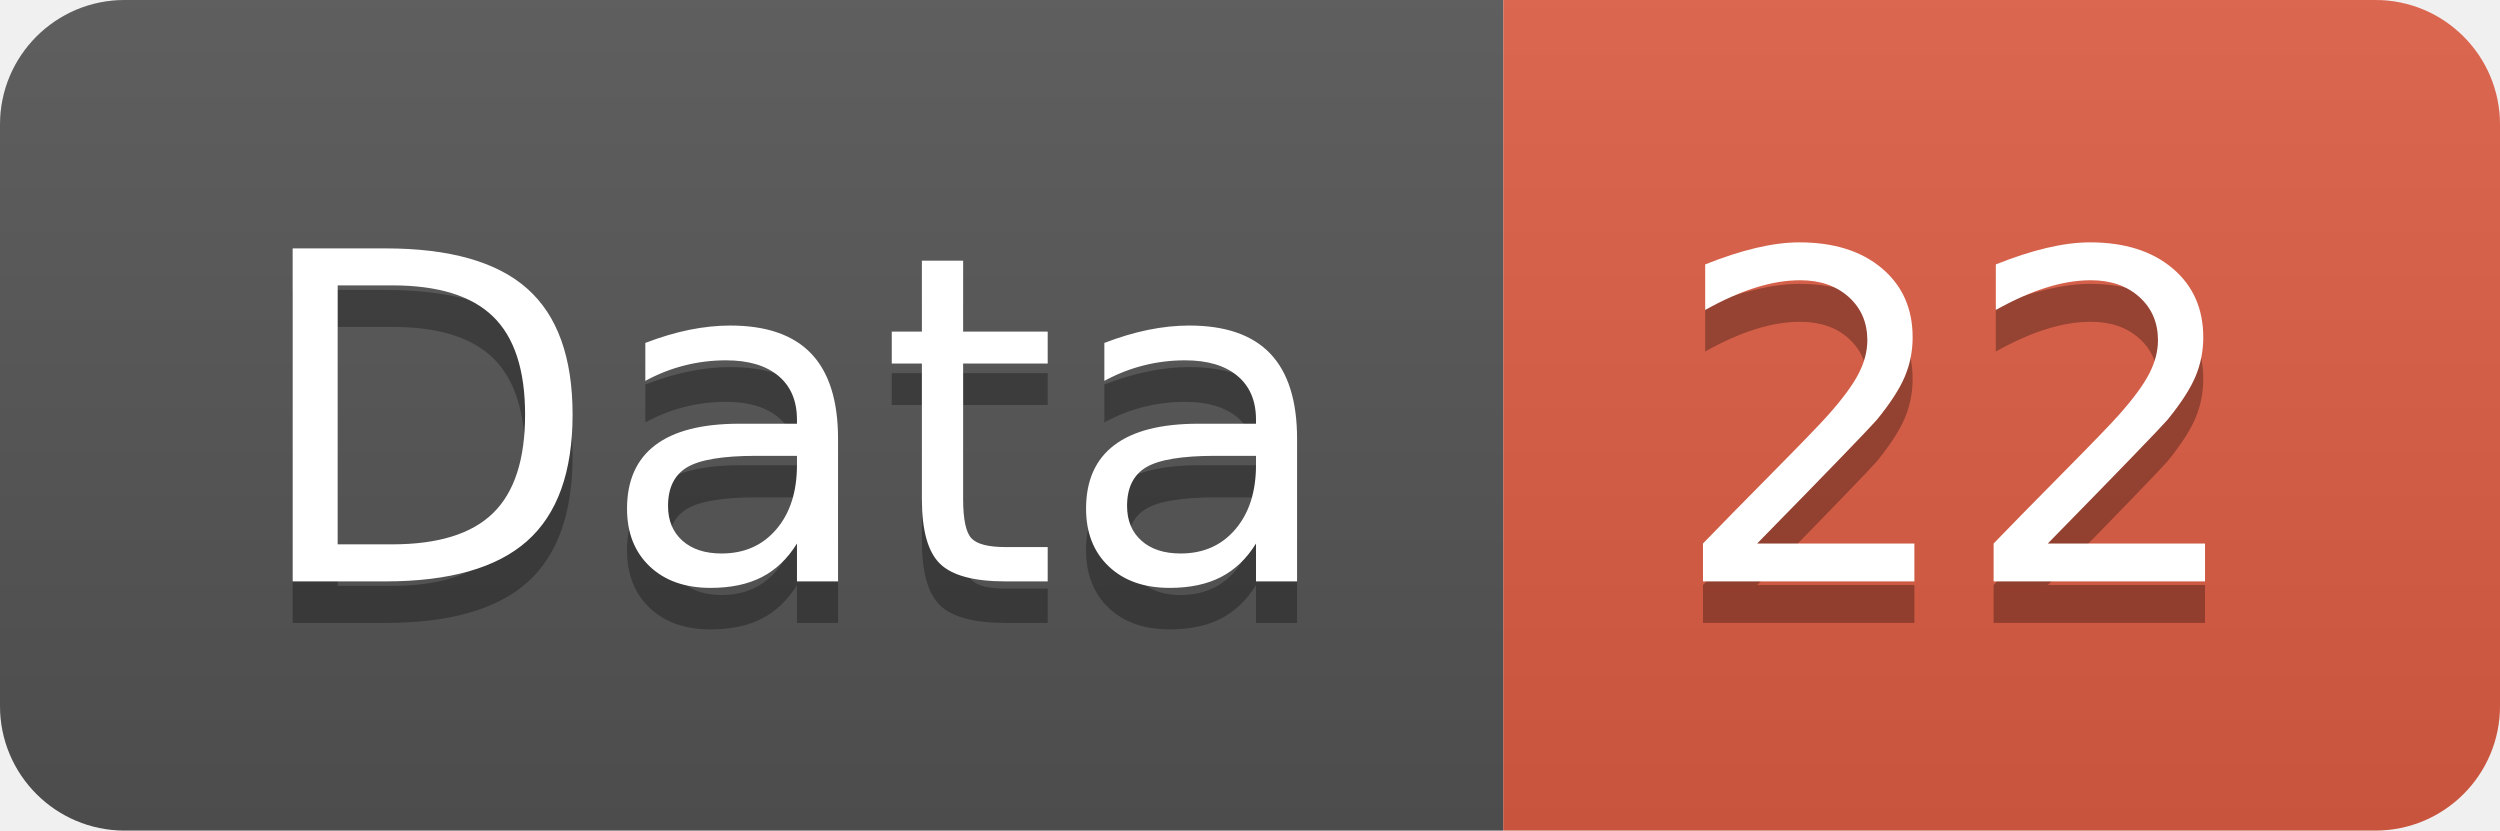
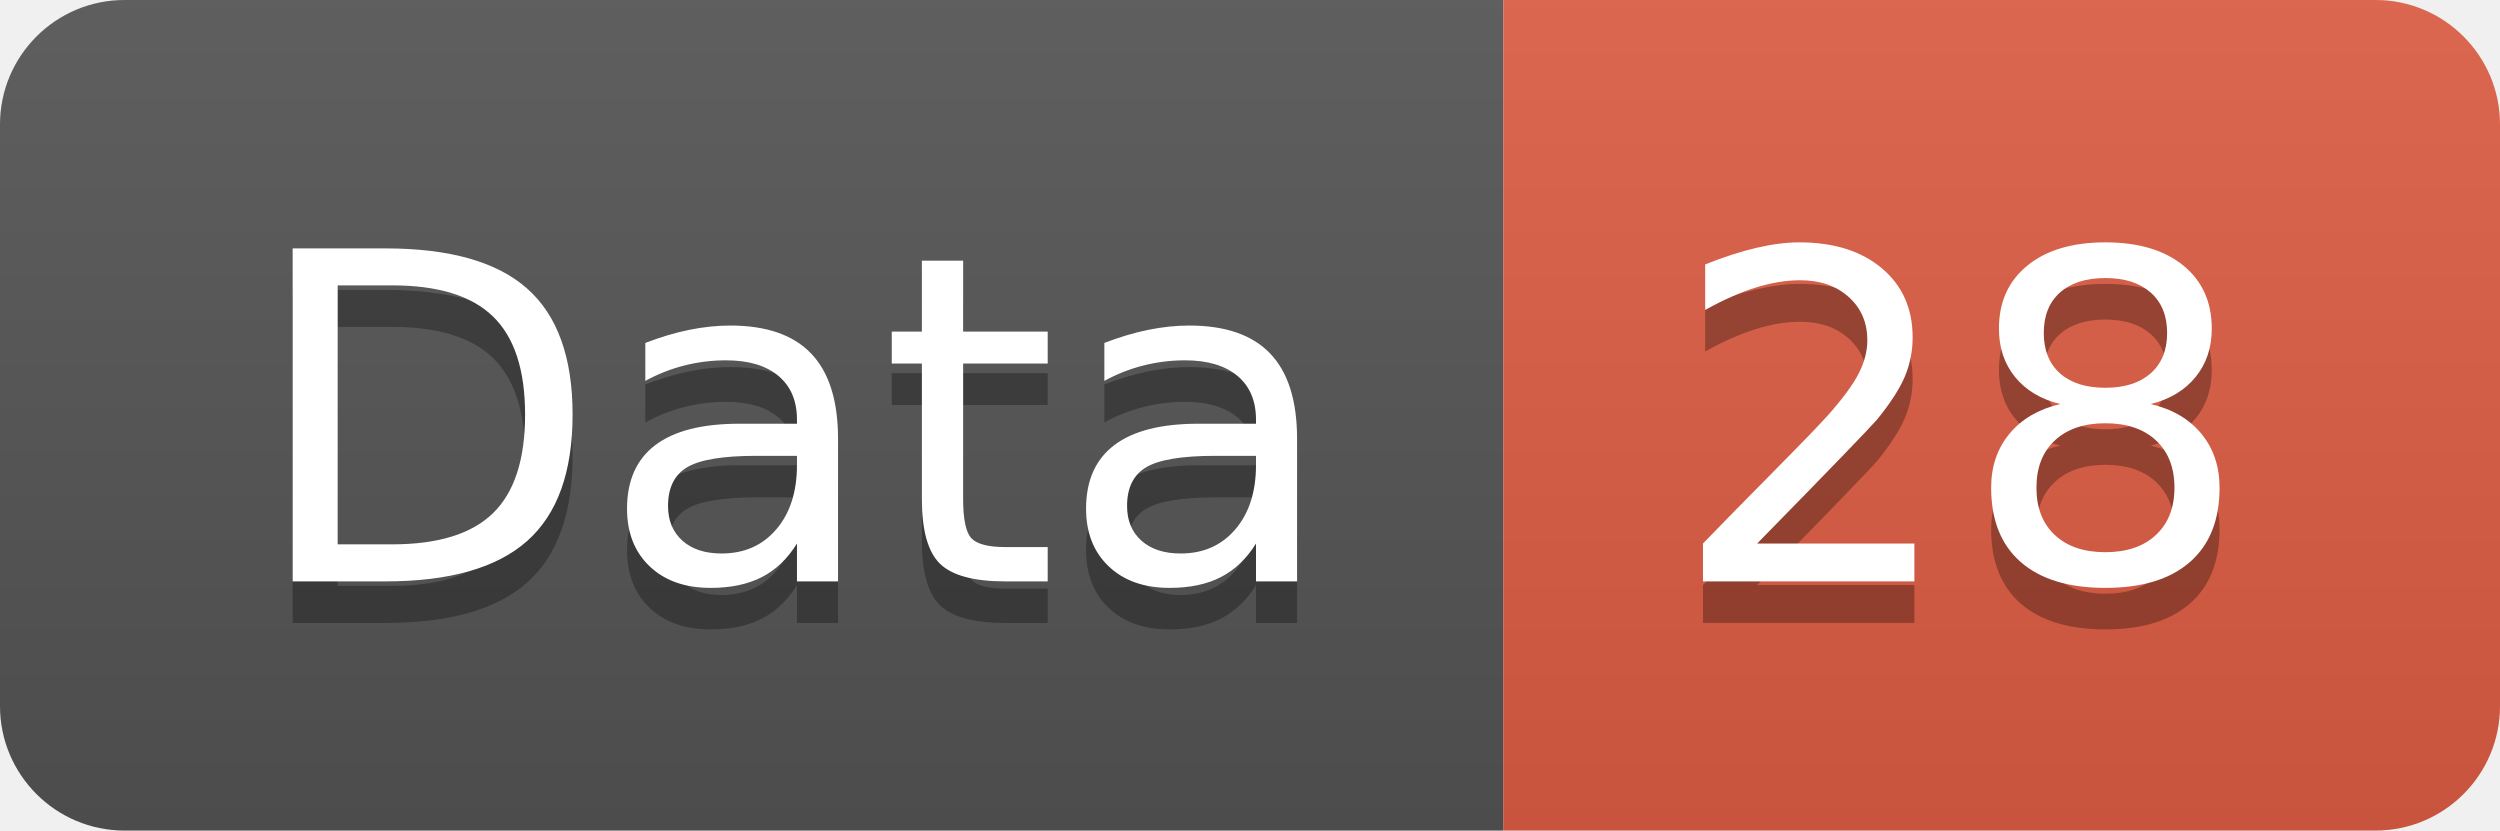
<svg xmlns="http://www.w3.org/2000/svg" width="60.2" height="20">
  <linearGradient id="smooth" x2="0" y2="100%">
    <stop offset="0" stop-color="#bbb" stop-opacity=".1" />
    <stop offset="1" stop-opacity=".1" />
  </linearGradient>
  <clipPath id="round">
    <rect width="60.2" height="20" rx="3" fill="#fff" />
  </clipPath>
  <g clip-path="url(#round)">
    <rect width="36.2" height="20" fill="#555" />
    <rect x="36.2" width="24.0" height="20" fill="#e05d44" />
    <rect width="60.2" height="20" fill="url(#smooth)" />
  </g>
  <g fill="#fff" text-anchor="middle" font-family="DejaVu Sans,Verdana,Geneva,sans-serif" font-size="110">
    <text x="191.0" y="150" fill="#010101" fill-opacity=".3" transform="scale(0.1)" textLength="262.0" lengthAdjust="spacing">Data</text>
    <text x="191.0" y="140" transform="scale(0.1)" textLength="262.0" lengthAdjust="spacing">Data</text>
-     <text x="472.0" y="150" fill="#010101" fill-opacity=".3" transform="scale(0.1)" textLength="140.0" lengthAdjust="spacing">22</text>
-     <text x="472.0" y="140" transform="scale(0.1)" textLength="140.0" lengthAdjust="spacing">22</text>
+     <text x="472.0" y="150" fill="#010101" fill-opacity=".3" transform="scale(0.1)" textLength="140.0" lengthAdjust="spacing">28</text>
+     <text x="472.0" y="140" transform="scale(0.1)" textLength="140.0" lengthAdjust="spacing">28</text>
  </g>
</svg>
